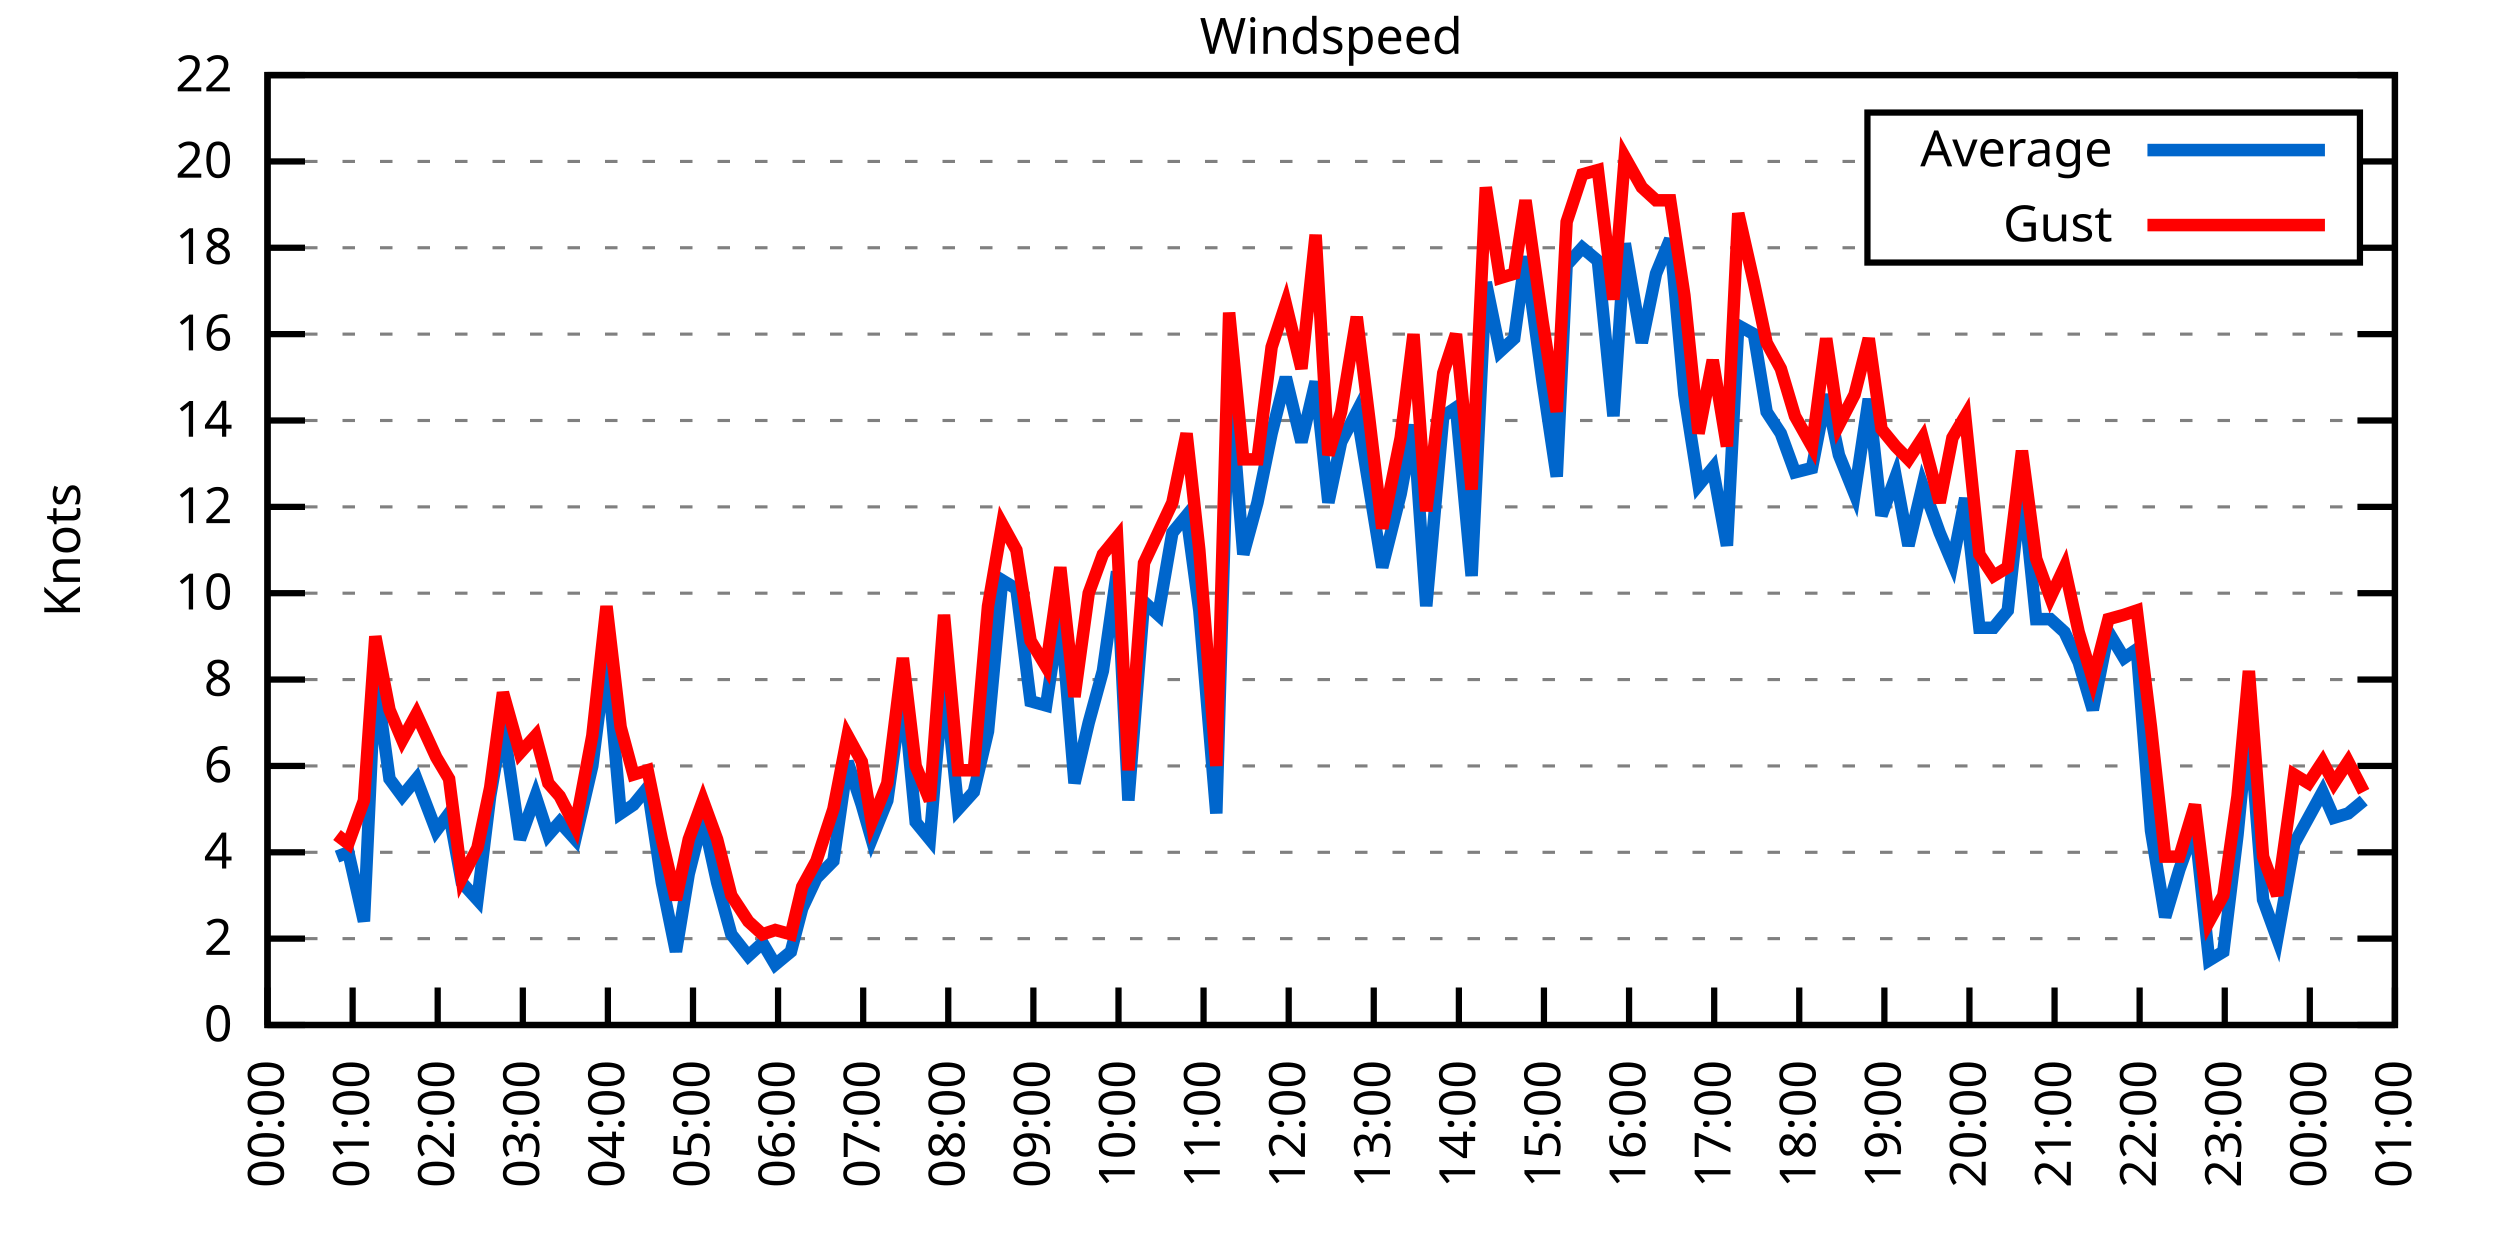
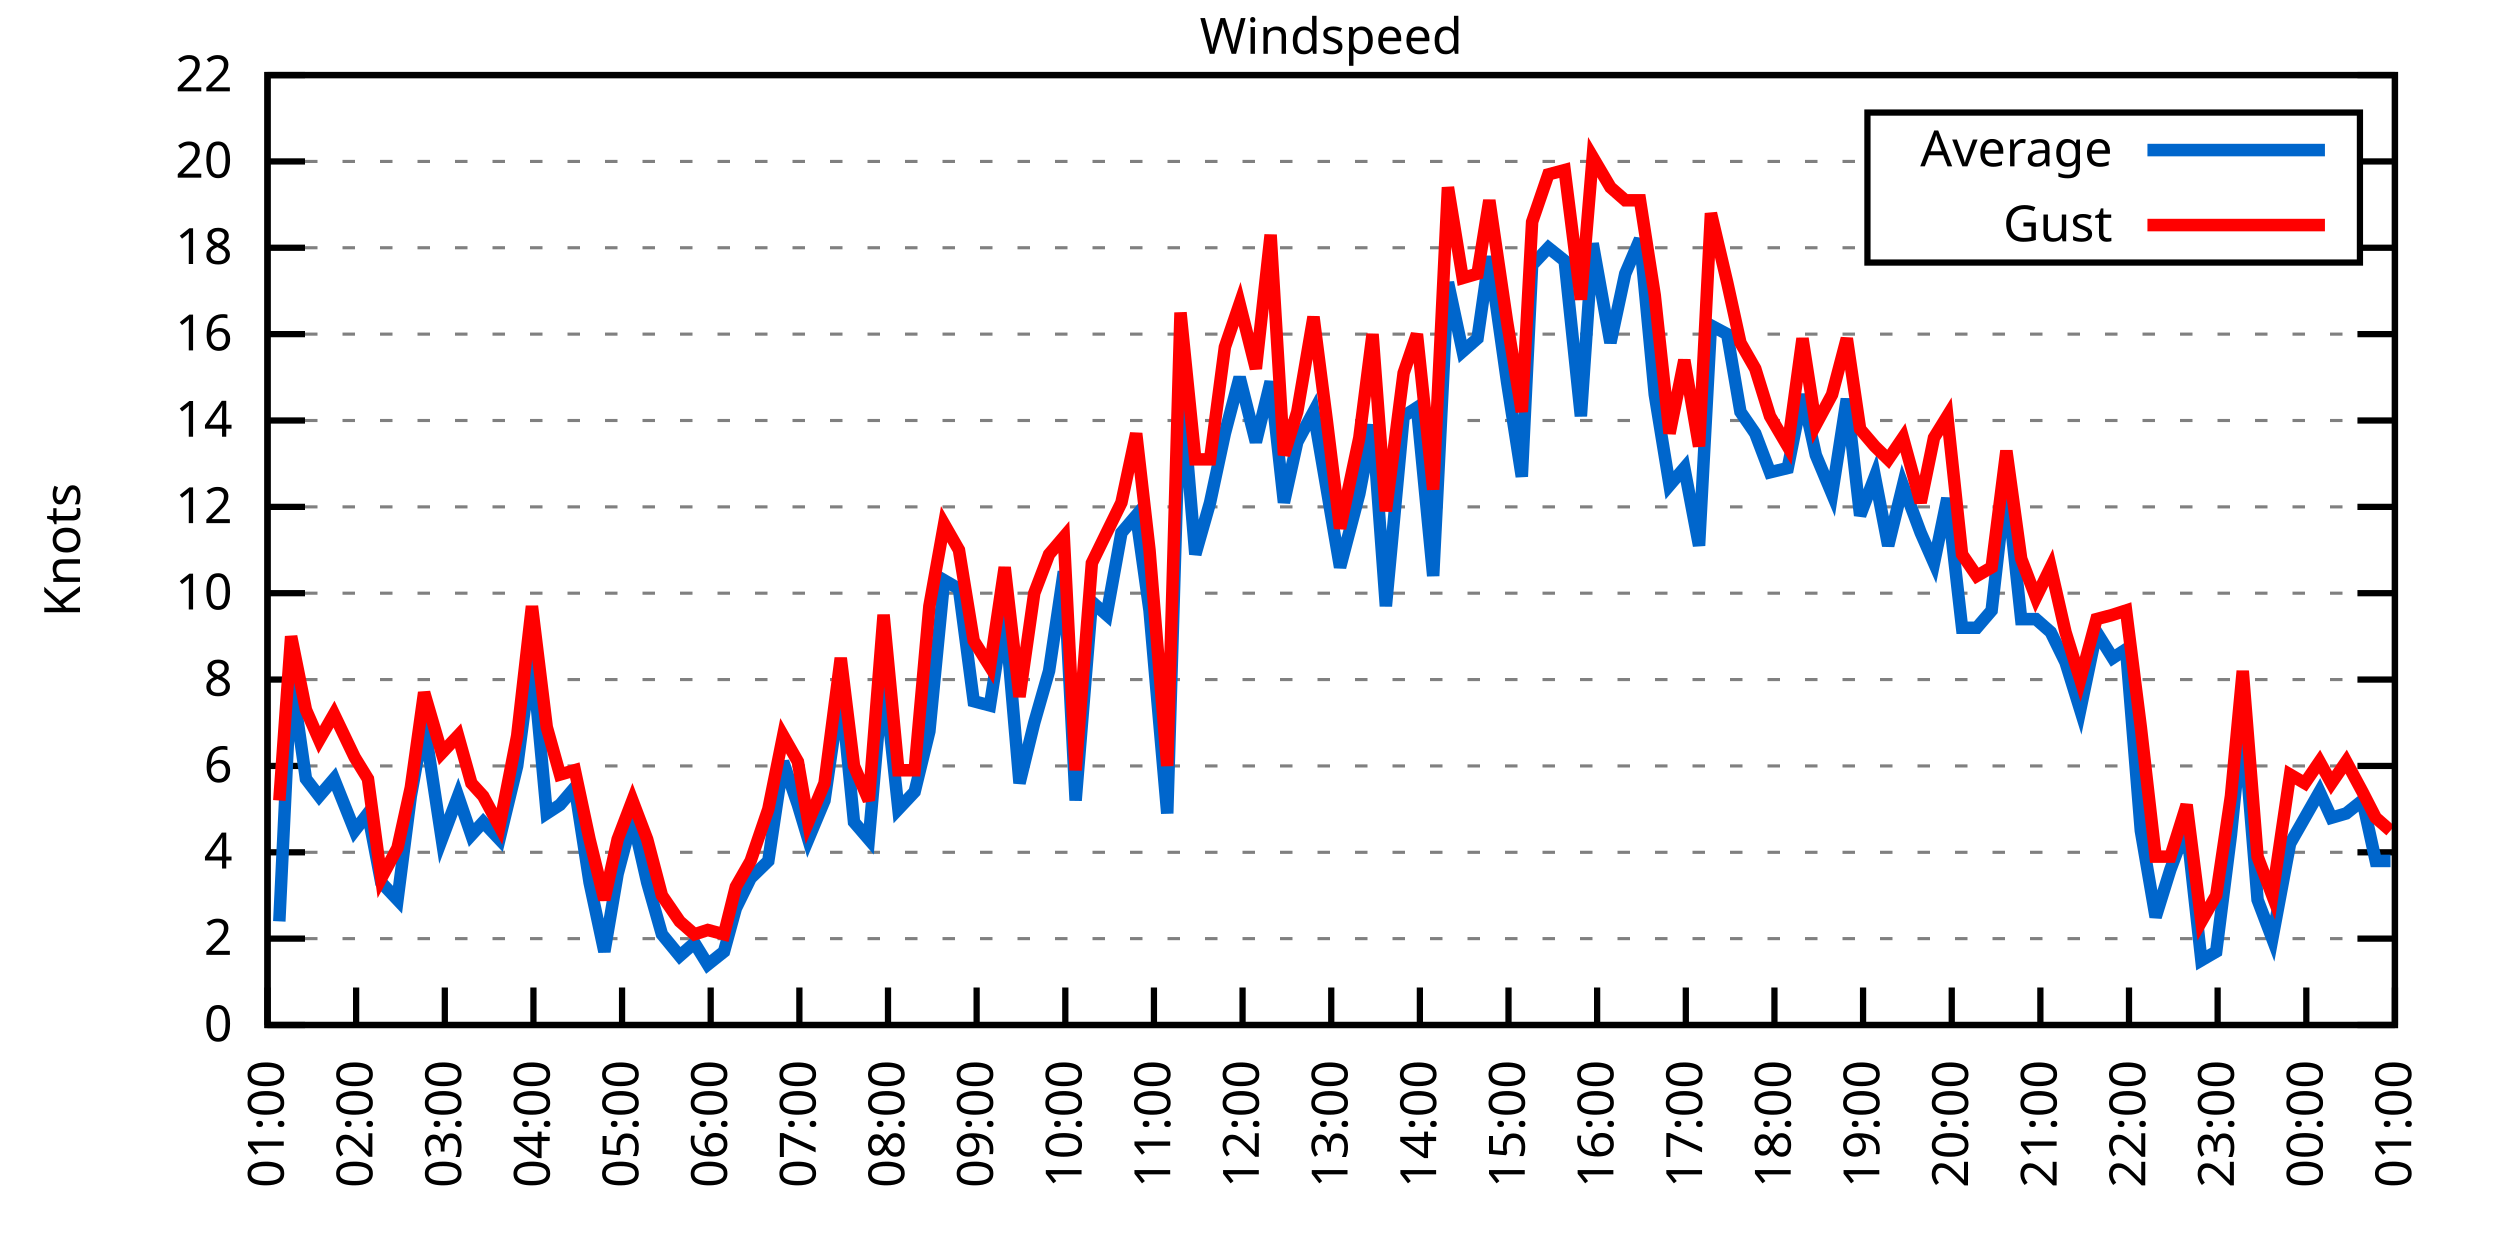
<svg xmlns="http://www.w3.org/2000/svg" xmlns:xlink="http://www.w3.org/1999/xlink" width="400" height="200" viewBox="0 0 400 200">
  <g id="gnuplot_canvas">
    <rect x="0" y="0" width="400" height="200" fill="none" />
    <defs>
      <circle id="gpDot" r="0.5" stroke-width="0.5" stroke="currentColor" />
      <path id="gpPt0" stroke-width="0.333" stroke="currentColor" d="M-1,0 h2 M0,-1 v2" />
      <path id="gpPt1" stroke-width="0.333" stroke="currentColor" d="M-1,-1 L1,1 M1,-1 L-1,1" />
      <path id="gpPt2" stroke-width="0.333" stroke="currentColor" d="M-1,0 L1,0 M0,-1 L0,1 M-1,-1 L1,1 M-1,1 L1,-1" />
      <rect id="gpPt3" stroke-width="0.333" stroke="currentColor" x="-1" y="-1" width="2" height="2" />
      <rect id="gpPt4" stroke-width="0.333" stroke="currentColor" fill="currentColor" x="-1" y="-1" width="2" height="2" />
      <circle id="gpPt5" stroke-width="0.333" stroke="currentColor" cx="0" cy="0" r="1" />
      <use xlink:href="#gpPt5" id="gpPt6" fill="currentColor" stroke="none" />
      <path id="gpPt7" stroke-width="0.333" stroke="currentColor" d="M0,-1.33 L-1.33,0.67 L1.33,0.67 z" />
      <use xlink:href="#gpPt7" id="gpPt8" fill="currentColor" stroke="none" />
      <use xlink:href="#gpPt7" id="gpPt9" stroke="currentColor" transform="rotate(180)" />
      <use xlink:href="#gpPt9" id="gpPt10" fill="currentColor" stroke="none" />
      <use xlink:href="#gpPt3" id="gpPt11" stroke="currentColor" transform="rotate(45)" />
      <use xlink:href="#gpPt11" id="gpPt12" fill="currentColor" stroke="none" />
      <path id="gpPt13" stroke-width="0.333" stroke="currentColor" d="M0,1.330 L1.265,0.411 L0.782,-1.067 L-0.782,-1.076 L-1.265,0.411 z" />
      <use xlink:href="#gpPt13" id="gpPt14" fill="currentColor" stroke="none" />
      <filter id="textbox" filterUnits="objectBoundingBox" x="0" y="0" height="1" width="1">
        <feFlood flood-color="white" flood-opacity="1" result="bgnd" />
        <feComposite in="SourceGraphic" in2="bgnd" operator="atop" />
      </filter>
      <filter id="greybox" filterUnits="objectBoundingBox" x="0" y="0" height="1" width="1">
        <feFlood flood-color="lightgrey" flood-opacity="1" result="grey" />
        <feComposite in="SourceGraphic" in2="grey" operator="atop" />
      </filter>
    </defs>
    <g fill="none" color="white" stroke="currentColor" stroke-width="1.00" stroke-linecap="butt" stroke-linejoin="miter">
</g>
    <g fill="none" color="black" stroke="currentColor" stroke-width="1.00" stroke-linecap="butt" stroke-linejoin="miter">
      <g stroke="none" shape-rendering="crispEdges">
        <polygon fill="rgb(255, 255, 255)" points="42.80,164.00 383.18,164.00 383.18,12.02 42.80,12.02 " />
      </g>
    </g>
    <g fill="none" color="black" stroke="currentColor" stroke-width="1.00" stroke-linecap="butt" stroke-linejoin="miter">
</g>
    <g fill="none" color="black" stroke="black" stroke-width="0.50" stroke-linecap="butt" stroke-linejoin="miter">
</g>
    <g fill="none" color="gray" stroke="currentColor" stroke-width="0.50" stroke-linecap="butt" stroke-linejoin="miter">
      <path stroke="gray" stroke-dasharray="2,4" class="gridline" d="M42.80,164.00 L383.19,164.00  " />
    </g>
    <g fill="none" color="gray" stroke="gray" stroke-width="1.00" stroke-linecap="butt" stroke-linejoin="miter">
</g>
    <g fill="none" color="black" stroke="currentColor" stroke-width="1.00" stroke-linecap="butt" stroke-linejoin="miter">
      <path stroke="black" d="M42.80,164.00 L48.80,164.00 M383.19,164.00 L377.19,164.00  " />
      <g transform="translate(37.20,166.60)" stroke="none" fill="black" font-family="Sans" font-size="8.00" text-anchor="end">
        <text>
          <tspan font-family="Sans"> 0</tspan>
        </text>
      </g>
    </g>
    <g fill="none" color="black" stroke="currentColor" stroke-width="1.00" stroke-linecap="butt" stroke-linejoin="miter">
</g>
    <g fill="none" color="black" stroke="black" stroke-width="0.50" stroke-linecap="butt" stroke-linejoin="miter">
</g>
    <g fill="none" color="gray" stroke="currentColor" stroke-width="0.50" stroke-linecap="butt" stroke-linejoin="miter">
      <path stroke="gray" stroke-dasharray="2,4" class="gridline" d="M42.80,150.18 L383.19,150.18  " />
    </g>
    <g fill="none" color="gray" stroke="gray" stroke-width="1.00" stroke-linecap="butt" stroke-linejoin="miter">
</g>
    <g fill="none" color="black" stroke="currentColor" stroke-width="1.00" stroke-linecap="butt" stroke-linejoin="miter">
      <path stroke="black" d="M42.80,150.18 L48.80,150.18 M383.19,150.18 L377.19,150.18  " />
      <g transform="translate(37.20,152.78)" stroke="none" fill="black" font-family="Sans" font-size="8.00" text-anchor="end">
        <text>
          <tspan font-family="Sans"> 2</tspan>
        </text>
      </g>
    </g>
    <g fill="none" color="black" stroke="currentColor" stroke-width="1.00" stroke-linecap="butt" stroke-linejoin="miter">
</g>
    <g fill="none" color="black" stroke="black" stroke-width="0.50" stroke-linecap="butt" stroke-linejoin="miter">
</g>
    <g fill="none" color="gray" stroke="currentColor" stroke-width="0.50" stroke-linecap="butt" stroke-linejoin="miter">
      <path stroke="gray" stroke-dasharray="2,4" class="gridline" d="M42.80,136.37 L383.19,136.37  " />
    </g>
    <g fill="none" color="gray" stroke="gray" stroke-width="1.00" stroke-linecap="butt" stroke-linejoin="miter">
</g>
    <g fill="none" color="black" stroke="currentColor" stroke-width="1.00" stroke-linecap="butt" stroke-linejoin="miter">
      <path stroke="black" d="M42.80,136.37 L48.80,136.37 M383.19,136.37 L377.19,136.37  " />
      <g transform="translate(37.20,138.97)" stroke="none" fill="black" font-family="Sans" font-size="8.00" text-anchor="end">
        <text>
          <tspan font-family="Sans"> 4</tspan>
        </text>
      </g>
    </g>
    <g fill="none" color="black" stroke="currentColor" stroke-width="1.00" stroke-linecap="butt" stroke-linejoin="miter">
</g>
    <g fill="none" color="black" stroke="black" stroke-width="0.50" stroke-linecap="butt" stroke-linejoin="miter">
</g>
    <g fill="none" color="gray" stroke="currentColor" stroke-width="0.50" stroke-linecap="butt" stroke-linejoin="miter">
      <path stroke="gray" stroke-dasharray="2,4" class="gridline" d="M42.80,122.55 L383.19,122.55  " />
    </g>
    <g fill="none" color="gray" stroke="gray" stroke-width="1.00" stroke-linecap="butt" stroke-linejoin="miter">
</g>
    <g fill="none" color="black" stroke="currentColor" stroke-width="1.00" stroke-linecap="butt" stroke-linejoin="miter">
      <path stroke="black" d="M42.80,122.55 L48.80,122.55 M383.19,122.55 L377.19,122.55  " />
      <g transform="translate(37.20,125.15)" stroke="none" fill="black" font-family="Sans" font-size="8.00" text-anchor="end">
        <text>
          <tspan font-family="Sans"> 6</tspan>
        </text>
      </g>
    </g>
    <g fill="none" color="black" stroke="currentColor" stroke-width="1.00" stroke-linecap="butt" stroke-linejoin="miter">
</g>
    <g fill="none" color="black" stroke="black" stroke-width="0.50" stroke-linecap="butt" stroke-linejoin="miter">
</g>
    <g fill="none" color="gray" stroke="currentColor" stroke-width="0.50" stroke-linecap="butt" stroke-linejoin="miter">
      <path stroke="gray" stroke-dasharray="2,4" class="gridline" d="M42.80,108.73 L383.19,108.73  " />
    </g>
    <g fill="none" color="gray" stroke="gray" stroke-width="1.00" stroke-linecap="butt" stroke-linejoin="miter">
</g>
    <g fill="none" color="black" stroke="currentColor" stroke-width="1.00" stroke-linecap="butt" stroke-linejoin="miter">
      <path stroke="black" d="M42.80,108.73 L48.80,108.73 M383.19,108.73 L377.19,108.73  " />
      <g transform="translate(37.20,111.33)" stroke="none" fill="black" font-family="Sans" font-size="8.00" text-anchor="end">
        <text>
          <tspan font-family="Sans"> 8</tspan>
        </text>
      </g>
    </g>
    <g fill="none" color="black" stroke="currentColor" stroke-width="1.00" stroke-linecap="butt" stroke-linejoin="miter">
</g>
    <g fill="none" color="black" stroke="black" stroke-width="0.50" stroke-linecap="butt" stroke-linejoin="miter">
</g>
    <g fill="none" color="gray" stroke="currentColor" stroke-width="0.50" stroke-linecap="butt" stroke-linejoin="miter">
      <path stroke="gray" stroke-dasharray="2,4" class="gridline" d="M42.80,94.91 L383.19,94.91  " />
    </g>
    <g fill="none" color="gray" stroke="gray" stroke-width="1.00" stroke-linecap="butt" stroke-linejoin="miter">
</g>
    <g fill="none" color="black" stroke="currentColor" stroke-width="1.00" stroke-linecap="butt" stroke-linejoin="miter">
      <path stroke="black" d="M42.80,94.91 L48.80,94.91 M383.19,94.91 L377.19,94.91  " />
      <g transform="translate(37.20,97.51)" stroke="none" fill="black" font-family="Sans" font-size="8.00" text-anchor="end">
        <text>
          <tspan font-family="Sans"> 10</tspan>
        </text>
      </g>
    </g>
    <g fill="none" color="black" stroke="currentColor" stroke-width="1.00" stroke-linecap="butt" stroke-linejoin="miter">
</g>
    <g fill="none" color="black" stroke="black" stroke-width="0.50" stroke-linecap="butt" stroke-linejoin="miter">
</g>
    <g fill="none" color="gray" stroke="currentColor" stroke-width="0.50" stroke-linecap="butt" stroke-linejoin="miter">
      <path stroke="gray" stroke-dasharray="2,4" class="gridline" d="M42.80,81.10 L383.19,81.10  " />
    </g>
    <g fill="none" color="gray" stroke="gray" stroke-width="1.00" stroke-linecap="butt" stroke-linejoin="miter">
</g>
    <g fill="none" color="black" stroke="currentColor" stroke-width="1.00" stroke-linecap="butt" stroke-linejoin="miter">
      <path stroke="black" d="M42.80,81.10 L48.80,81.10 M383.19,81.10 L377.19,81.10  " />
      <g transform="translate(37.20,83.70)" stroke="none" fill="black" font-family="Sans" font-size="8.00" text-anchor="end">
        <text>
          <tspan font-family="Sans"> 12</tspan>
        </text>
      </g>
    </g>
    <g fill="none" color="black" stroke="currentColor" stroke-width="1.00" stroke-linecap="butt" stroke-linejoin="miter">
</g>
    <g fill="none" color="black" stroke="black" stroke-width="0.50" stroke-linecap="butt" stroke-linejoin="miter">
</g>
    <g fill="none" color="gray" stroke="currentColor" stroke-width="0.50" stroke-linecap="butt" stroke-linejoin="miter">
      <path stroke="gray" stroke-dasharray="2,4" class="gridline" d="M42.80,67.28 L383.19,67.28  " />
    </g>
    <g fill="none" color="gray" stroke="gray" stroke-width="1.00" stroke-linecap="butt" stroke-linejoin="miter">
</g>
    <g fill="none" color="black" stroke="currentColor" stroke-width="1.00" stroke-linecap="butt" stroke-linejoin="miter">
      <path stroke="black" d="M42.80,67.28 L48.80,67.28 M383.19,67.28 L377.19,67.28  " />
      <g transform="translate(37.20,69.88)" stroke="none" fill="black" font-family="Sans" font-size="8.00" text-anchor="end">
        <text>
          <tspan font-family="Sans"> 14</tspan>
        </text>
      </g>
    </g>
    <g fill="none" color="black" stroke="currentColor" stroke-width="1.00" stroke-linecap="butt" stroke-linejoin="miter">
</g>
    <g fill="none" color="black" stroke="black" stroke-width="0.50" stroke-linecap="butt" stroke-linejoin="miter">
</g>
    <g fill="none" color="gray" stroke="currentColor" stroke-width="0.50" stroke-linecap="butt" stroke-linejoin="miter">
      <path stroke="gray" stroke-dasharray="2,4" class="gridline" d="M42.80,53.46 L383.19,53.46  " />
    </g>
    <g fill="none" color="gray" stroke="gray" stroke-width="1.00" stroke-linecap="butt" stroke-linejoin="miter">
</g>
    <g fill="none" color="black" stroke="currentColor" stroke-width="1.00" stroke-linecap="butt" stroke-linejoin="miter">
      <path stroke="black" d="M42.80,53.46 L48.80,53.46 M383.19,53.46 L377.19,53.46  " />
      <g transform="translate(37.20,56.06)" stroke="none" fill="black" font-family="Sans" font-size="8.00" text-anchor="end">
        <text>
          <tspan font-family="Sans"> 16</tspan>
        </text>
      </g>
    </g>
    <g fill="none" color="black" stroke="currentColor" stroke-width="1.00" stroke-linecap="butt" stroke-linejoin="miter">
</g>
    <g fill="none" color="black" stroke="black" stroke-width="0.50" stroke-linecap="butt" stroke-linejoin="miter">
</g>
    <g fill="none" color="gray" stroke="currentColor" stroke-width="0.50" stroke-linecap="butt" stroke-linejoin="miter">
      <path stroke="gray" stroke-dasharray="2,4" class="gridline" d="M42.80,39.64 L298.79,39.64 M377.59,39.64 L383.19,39.64  " />
    </g>
    <g fill="none" color="gray" stroke="gray" stroke-width="1.00" stroke-linecap="butt" stroke-linejoin="miter">
</g>
    <g fill="none" color="black" stroke="currentColor" stroke-width="1.00" stroke-linecap="butt" stroke-linejoin="miter">
      <path stroke="black" d="M42.80,39.64 L48.80,39.64 M383.19,39.64 L377.19,39.64  " />
      <g transform="translate(37.20,42.24)" stroke="none" fill="black" font-family="Sans" font-size="8.00" text-anchor="end">
        <text>
          <tspan font-family="Sans"> 18</tspan>
        </text>
      </g>
    </g>
    <g fill="none" color="black" stroke="currentColor" stroke-width="1.00" stroke-linecap="butt" stroke-linejoin="miter">
</g>
    <g fill="none" color="black" stroke="black" stroke-width="0.50" stroke-linecap="butt" stroke-linejoin="miter">
</g>
    <g fill="none" color="gray" stroke="currentColor" stroke-width="0.50" stroke-linecap="butt" stroke-linejoin="miter">
      <path stroke="gray" stroke-dasharray="2,4" class="gridline" d="M42.80,25.83 L298.79,25.83 M377.59,25.83 L383.19,25.83  " />
    </g>
    <g fill="none" color="gray" stroke="gray" stroke-width="1.00" stroke-linecap="butt" stroke-linejoin="miter">
</g>
    <g fill="none" color="black" stroke="currentColor" stroke-width="1.00" stroke-linecap="butt" stroke-linejoin="miter">
      <path stroke="black" d="M42.80,25.83 L48.80,25.83 M383.19,25.83 L377.19,25.83  " />
      <g transform="translate(37.20,28.43)" stroke="none" fill="black" font-family="Sans" font-size="8.00" text-anchor="end">
        <text>
          <tspan font-family="Sans"> 20</tspan>
        </text>
      </g>
    </g>
    <g fill="none" color="black" stroke="currentColor" stroke-width="1.00" stroke-linecap="butt" stroke-linejoin="miter">
</g>
    <g fill="none" color="black" stroke="black" stroke-width="0.50" stroke-linecap="butt" stroke-linejoin="miter">
</g>
    <g fill="none" color="gray" stroke="currentColor" stroke-width="0.50" stroke-linecap="butt" stroke-linejoin="miter">
      <path stroke="gray" stroke-dasharray="2,4" class="gridline" d="M42.80,12.01 L383.19,12.01  " />
    </g>
    <g fill="none" color="gray" stroke="gray" stroke-width="1.00" stroke-linecap="butt" stroke-linejoin="miter">
</g>
    <g fill="none" color="black" stroke="currentColor" stroke-width="1.00" stroke-linecap="butt" stroke-linejoin="miter">
      <path stroke="black" d="M42.80,12.01 L48.80,12.01 M383.19,12.01 L377.19,12.01  " />
      <g transform="translate(37.20,14.61)" stroke="none" fill="black" font-family="Sans" font-size="8.00" text-anchor="end">
        <text>
          <tspan font-family="Sans"> 22</tspan>
        </text>
      </g>
    </g>
    <g fill="none" color="black" stroke="currentColor" stroke-width="1.00" stroke-linecap="butt" stroke-linejoin="miter">
      <path stroke="black" d="M42.80,164.00 L42.80,158.00  " />
      <g transform="translate(45.40,169.60) rotate(270.00)" stroke="none" fill="black" font-family="Sans" font-size="8.00" text-anchor="end">
        <text>
-           <tspan font-family="Sans">00:00</tspan>
-         </text>
-       </g>
-     </g>
-     <g fill="none" color="black" stroke="currentColor" stroke-width="1.00" stroke-linecap="butt" stroke-linejoin="miter">
-       <path stroke="black" d="M56.42,164.00 L56.42,158.00  " />
-       <g transform="translate(59.02,169.60) rotate(270.00)" stroke="none" fill="black" font-family="Sans" font-size="8.00" text-anchor="end">
-         <text>
          <tspan font-family="Sans">01:00</tspan>
        </text>
      </g>
    </g>
    <g fill="none" color="black" stroke="currentColor" stroke-width="1.00" stroke-linecap="butt" stroke-linejoin="miter">
-       <path stroke="black" d="M70.03,164.00 L70.03,158.00  " />
-       <g transform="translate(72.63,169.60) rotate(270.00)" stroke="none" fill="black" font-family="Sans" font-size="8.00" text-anchor="end">
+       <path stroke="black" d="M56.98,164.00 L56.98,158.00  " />
+       <g transform="translate(59.58,169.60) rotate(270.00)" stroke="none" fill="black" font-family="Sans" font-size="8.00" text-anchor="end">
        <text>
          <tspan font-family="Sans">02:00</tspan>
        </text>
      </g>
    </g>
    <g fill="none" color="black" stroke="currentColor" stroke-width="1.00" stroke-linecap="butt" stroke-linejoin="miter">
-       <path stroke="black" d="M83.65,164.00 L83.65,158.00  " />
-       <g transform="translate(86.25,169.60) rotate(270.00)" stroke="none" fill="black" font-family="Sans" font-size="8.00" text-anchor="end">
+       <path stroke="black" d="M71.17,164.00 L71.17,158.00  " />
+       <g transform="translate(73.77,169.60) rotate(270.00)" stroke="none" fill="black" font-family="Sans" font-size="8.00" text-anchor="end">
        <text>
          <tspan font-family="Sans">03:00</tspan>
        </text>
      </g>
    </g>
    <g fill="none" color="black" stroke="currentColor" stroke-width="1.00" stroke-linecap="butt" stroke-linejoin="miter">
-       <path stroke="black" d="M97.26,164.00 L97.26,158.00  " />
-       <g transform="translate(99.86,169.60) rotate(270.00)" stroke="none" fill="black" font-family="Sans" font-size="8.00" text-anchor="end">
+       <path stroke="black" d="M85.35,164.00 L85.35,158.00  " />
+       <g transform="translate(87.95,169.60) rotate(270.00)" stroke="none" fill="black" font-family="Sans" font-size="8.00" text-anchor="end">
        <text>
          <tspan font-family="Sans">04:00</tspan>
        </text>
      </g>
    </g>
    <g fill="none" color="black" stroke="currentColor" stroke-width="1.00" stroke-linecap="butt" stroke-linejoin="miter">
-       <path stroke="black" d="M110.88,164.00 L110.88,158.00  " />
-       <g transform="translate(113.48,169.60) rotate(270.00)" stroke="none" fill="black" font-family="Sans" font-size="8.00" text-anchor="end">
+       <path stroke="black" d="M99.53,164.00 L99.53,158.00  " />
+       <g transform="translate(102.13,169.60) rotate(270.00)" stroke="none" fill="black" font-family="Sans" font-size="8.00" text-anchor="end">
        <text>
          <tspan font-family="Sans">05:00</tspan>
        </text>
      </g>
    </g>
    <g fill="none" color="black" stroke="currentColor" stroke-width="1.00" stroke-linecap="butt" stroke-linejoin="miter">
-       <path stroke="black" d="M124.49,164.00 L124.49,158.00  " />
-       <g transform="translate(127.09,169.60) rotate(270.00)" stroke="none" fill="black" font-family="Sans" font-size="8.00" text-anchor="end">
+       <path stroke="black" d="M113.71,164.00 L113.71,158.00  " />
+       <g transform="translate(116.31,169.60) rotate(270.00)" stroke="none" fill="black" font-family="Sans" font-size="8.00" text-anchor="end">
        <text>
          <tspan font-family="Sans">06:00</tspan>
        </text>
      </g>
    </g>
    <g fill="none" color="black" stroke="currentColor" stroke-width="1.00" stroke-linecap="butt" stroke-linejoin="miter">
-       <path stroke="black" d="M138.11,164.00 L138.11,158.00  " />
-       <g transform="translate(140.71,169.60) rotate(270.00)" stroke="none" fill="black" font-family="Sans" font-size="8.00" text-anchor="end">
+       <path stroke="black" d="M127.90,164.00 L127.90,158.00  " />
+       <g transform="translate(130.50,169.60) rotate(270.00)" stroke="none" fill="black" font-family="Sans" font-size="8.00" text-anchor="end">
        <text>
          <tspan font-family="Sans">07:00</tspan>
        </text>
      </g>
    </g>
    <g fill="none" color="black" stroke="currentColor" stroke-width="1.00" stroke-linecap="butt" stroke-linejoin="miter">
-       <path stroke="black" d="M151.72,164.00 L151.72,158.00  " />
-       <g transform="translate(154.32,169.60) rotate(270.00)" stroke="none" fill="black" font-family="Sans" font-size="8.00" text-anchor="end">
+       <path stroke="black" d="M142.08,164.00 L142.08,158.00  " />
+       <g transform="translate(144.68,169.60) rotate(270.00)" stroke="none" fill="black" font-family="Sans" font-size="8.00" text-anchor="end">
        <text>
          <tspan font-family="Sans">08:00</tspan>
        </text>
      </g>
    </g>
    <g fill="none" color="black" stroke="currentColor" stroke-width="1.00" stroke-linecap="butt" stroke-linejoin="miter">
-       <path stroke="black" d="M165.34,164.00 L165.34,158.00  " />
-       <g transform="translate(167.94,169.60) rotate(270.00)" stroke="none" fill="black" font-family="Sans" font-size="8.00" text-anchor="end">
+       <path stroke="black" d="M156.26,164.00 L156.26,158.00  " />
+       <g transform="translate(158.86,169.60) rotate(270.00)" stroke="none" fill="black" font-family="Sans" font-size="8.00" text-anchor="end">
        <text>
          <tspan font-family="Sans">09:00</tspan>
        </text>
      </g>
    </g>
    <g fill="none" color="black" stroke="currentColor" stroke-width="1.00" stroke-linecap="butt" stroke-linejoin="miter">
-       <path stroke="black" d="M178.96,164.00 L178.96,158.00  " />
-       <g transform="translate(181.56,169.60) rotate(270.00)" stroke="none" fill="black" font-family="Sans" font-size="8.00" text-anchor="end">
+       <path stroke="black" d="M170.45,164.00 L170.45,158.00  " />
+       <g transform="translate(173.05,169.60) rotate(270.00)" stroke="none" fill="black" font-family="Sans" font-size="8.00" text-anchor="end">
        <text>
          <tspan font-family="Sans">10:00</tspan>
        </text>
      </g>
    </g>
    <g fill="none" color="black" stroke="currentColor" stroke-width="1.00" stroke-linecap="butt" stroke-linejoin="miter">
-       <path stroke="black" d="M192.57,164.00 L192.57,158.00  " />
-       <g transform="translate(195.17,169.60) rotate(270.00)" stroke="none" fill="black" font-family="Sans" font-size="8.00" text-anchor="end">
+       <path stroke="black" d="M184.63,164.00 L184.63,158.00  " />
+       <g transform="translate(187.23,169.60) rotate(270.00)" stroke="none" fill="black" font-family="Sans" font-size="8.00" text-anchor="end">
        <text>
          <tspan font-family="Sans">11:00</tspan>
        </text>
      </g>
    </g>
    <g fill="none" color="black" stroke="currentColor" stroke-width="1.00" stroke-linecap="butt" stroke-linejoin="miter">
-       <path stroke="black" d="M206.19,164.00 L206.19,158.00  " />
-       <g transform="translate(208.79,169.60) rotate(270.00)" stroke="none" fill="black" font-family="Sans" font-size="8.00" text-anchor="end">
+       <path stroke="black" d="M198.81,164.00 L198.81,158.00  " />
+       <g transform="translate(201.41,169.60) rotate(270.00)" stroke="none" fill="black" font-family="Sans" font-size="8.00" text-anchor="end">
        <text>
          <tspan font-family="Sans">12:00</tspan>
        </text>
      </g>
    </g>
    <g fill="none" color="black" stroke="currentColor" stroke-width="1.00" stroke-linecap="butt" stroke-linejoin="miter">
-       <path stroke="black" d="M219.80,164.00 L219.80,158.00  " />
-       <g transform="translate(222.40,169.60) rotate(270.00)" stroke="none" fill="black" font-family="Sans" font-size="8.00" text-anchor="end">
+       <path stroke="black" d="M213.00,164.00 L213.00,158.00  " />
+       <g transform="translate(215.60,169.60) rotate(270.00)" stroke="none" fill="black" font-family="Sans" font-size="8.00" text-anchor="end">
        <text>
          <tspan font-family="Sans">13:00</tspan>
        </text>
      </g>
    </g>
    <g fill="none" color="black" stroke="currentColor" stroke-width="1.00" stroke-linecap="butt" stroke-linejoin="miter">
-       <path stroke="black" d="M233.42,164.00 L233.42,158.00  " />
-       <g transform="translate(236.02,169.60) rotate(270.00)" stroke="none" fill="black" font-family="Sans" font-size="8.00" text-anchor="end">
+       <path stroke="black" d="M227.18,164.00 L227.18,158.00  " />
+       <g transform="translate(229.78,169.60) rotate(270.00)" stroke="none" fill="black" font-family="Sans" font-size="8.00" text-anchor="end">
        <text>
          <tspan font-family="Sans">14:00</tspan>
        </text>
      </g>
    </g>
    <g fill="none" color="black" stroke="currentColor" stroke-width="1.00" stroke-linecap="butt" stroke-linejoin="miter">
-       <path stroke="black" d="M247.03,164.00 L247.03,158.00  " />
-       <g transform="translate(249.63,169.60) rotate(270.00)" stroke="none" fill="black" font-family="Sans" font-size="8.00" text-anchor="end">
+       <path stroke="black" d="M241.36,164.00 L241.36,158.00  " />
+       <g transform="translate(243.96,169.60) rotate(270.00)" stroke="none" fill="black" font-family="Sans" font-size="8.00" text-anchor="end">
        <text>
          <tspan font-family="Sans">15:00</tspan>
        </text>
      </g>
    </g>
    <g fill="none" color="black" stroke="currentColor" stroke-width="1.00" stroke-linecap="butt" stroke-linejoin="miter">
-       <path stroke="black" d="M260.65,164.00 L260.65,158.00  " />
-       <g transform="translate(263.25,169.60) rotate(270.00)" stroke="none" fill="black" font-family="Sans" font-size="8.00" text-anchor="end">
+       <path stroke="black" d="M255.54,164.00 L255.54,158.00  " />
+       <g transform="translate(258.14,169.60) rotate(270.00)" stroke="none" fill="black" font-family="Sans" font-size="8.00" text-anchor="end">
        <text>
          <tspan font-family="Sans">16:00</tspan>
        </text>
      </g>
    </g>
    <g fill="none" color="black" stroke="currentColor" stroke-width="1.00" stroke-linecap="butt" stroke-linejoin="miter">
-       <path stroke="black" d="M274.27,164.00 L274.27,158.00  " />
-       <g transform="translate(276.87,169.60) rotate(270.00)" stroke="none" fill="black" font-family="Sans" font-size="8.00" text-anchor="end">
+       <path stroke="black" d="M269.73,164.00 L269.73,158.00  " />
+       <g transform="translate(272.33,169.60) rotate(270.00)" stroke="none" fill="black" font-family="Sans" font-size="8.00" text-anchor="end">
        <text>
          <tspan font-family="Sans">17:00</tspan>
        </text>
      </g>
    </g>
    <g fill="none" color="black" stroke="currentColor" stroke-width="1.00" stroke-linecap="butt" stroke-linejoin="miter">
-       <path stroke="black" d="M287.88,164.00 L287.88,158.00  " />
-       <g transform="translate(290.48,169.60) rotate(270.00)" stroke="none" fill="black" font-family="Sans" font-size="8.00" text-anchor="end">
+       <path stroke="black" d="M283.91,164.00 L283.91,158.00  " />
+       <g transform="translate(286.51,169.60) rotate(270.00)" stroke="none" fill="black" font-family="Sans" font-size="8.00" text-anchor="end">
        <text>
          <tspan font-family="Sans">18:00</tspan>
        </text>
      </g>
    </g>
    <g fill="none" color="black" stroke="currentColor" stroke-width="1.00" stroke-linecap="butt" stroke-linejoin="miter">
-       <path stroke="black" d="M301.50,164.00 L301.50,158.00  " />
-       <g transform="translate(304.10,169.60) rotate(270.00)" stroke="none" fill="black" font-family="Sans" font-size="8.00" text-anchor="end">
+       <path stroke="black" d="M298.09,164.00 L298.09,158.00  " />
+       <g transform="translate(300.69,169.60) rotate(270.00)" stroke="none" fill="black" font-family="Sans" font-size="8.00" text-anchor="end">
        <text>
          <tspan font-family="Sans">19:00</tspan>
        </text>
      </g>
    </g>
    <g fill="none" color="black" stroke="currentColor" stroke-width="1.00" stroke-linecap="butt" stroke-linejoin="miter">
-       <path stroke="black" d="M315.11,164.00 L315.11,158.00  " />
-       <g transform="translate(317.71,169.60) rotate(270.00)" stroke="none" fill="black" font-family="Sans" font-size="8.00" text-anchor="end">
+       <path stroke="black" d="M312.28,164.00 L312.28,158.00  " />
+       <g transform="translate(314.88,169.60) rotate(270.00)" stroke="none" fill="black" font-family="Sans" font-size="8.00" text-anchor="end">
        <text>
          <tspan font-family="Sans">20:00</tspan>
        </text>
      </g>
    </g>
    <g fill="none" color="black" stroke="currentColor" stroke-width="1.00" stroke-linecap="butt" stroke-linejoin="miter">
-       <path stroke="black" d="M328.73,164.00 L328.73,158.00  " />
-       <g transform="translate(331.33,169.60) rotate(270.00)" stroke="none" fill="black" font-family="Sans" font-size="8.00" text-anchor="end">
+       <path stroke="black" d="M326.46,164.00 L326.46,158.00  " />
+       <g transform="translate(329.06,169.60) rotate(270.00)" stroke="none" fill="black" font-family="Sans" font-size="8.00" text-anchor="end">
        <text>
          <tspan font-family="Sans">21:00</tspan>
        </text>
      </g>
    </g>
    <g fill="none" color="black" stroke="currentColor" stroke-width="1.00" stroke-linecap="butt" stroke-linejoin="miter">
-       <path stroke="black" d="M342.34,164.00 L342.34,158.00  " />
-       <g transform="translate(344.94,169.60) rotate(270.00)" stroke="none" fill="black" font-family="Sans" font-size="8.00" text-anchor="end">
+       <path stroke="black" d="M340.64,164.00 L340.64,158.00  " />
+       <g transform="translate(343.24,169.60) rotate(270.00)" stroke="none" fill="black" font-family="Sans" font-size="8.00" text-anchor="end">
        <text>
          <tspan font-family="Sans">22:00</tspan>
        </text>
      </g>
    </g>
    <g fill="none" color="black" stroke="currentColor" stroke-width="1.00" stroke-linecap="butt" stroke-linejoin="miter">
-       <path stroke="black" d="M355.96,164.00 L355.96,158.00  " />
-       <g transform="translate(358.56,169.60) rotate(270.00)" stroke="none" fill="black" font-family="Sans" font-size="8.00" text-anchor="end">
+       <path stroke="black" d="M354.82,164.00 L354.82,158.00  " />
+       <g transform="translate(357.42,169.60) rotate(270.00)" stroke="none" fill="black" font-family="Sans" font-size="8.00" text-anchor="end">
        <text>
          <tspan font-family="Sans">23:00</tspan>
        </text>
      </g>
    </g>
    <g fill="none" color="black" stroke="currentColor" stroke-width="1.00" stroke-linecap="butt" stroke-linejoin="miter">
-       <path stroke="black" d="M369.57,164.00 L369.57,158.00  " />
-       <g transform="translate(372.17,169.60) rotate(270.00)" stroke="none" fill="black" font-family="Sans" font-size="8.00" text-anchor="end">
+       <path stroke="black" d="M369.01,164.00 L369.01,158.00  " />
+       <g transform="translate(371.61,169.60) rotate(270.00)" stroke="none" fill="black" font-family="Sans" font-size="8.00" text-anchor="end">
        <text>
          <tspan font-family="Sans">00:00</tspan>
        </text>
      </g>
    </g>
    <g fill="none" color="black" stroke="currentColor" stroke-width="1.00" stroke-linecap="butt" stroke-linejoin="miter">
      <path stroke="black" d="M383.19,164.00 L383.19,158.00  " />
      <g transform="translate(385.79,169.60) rotate(270.00)" stroke="none" fill="black" font-family="Sans" font-size="8.00" text-anchor="end">
        <text>
          <tspan font-family="Sans">01:00</tspan>
        </text>
      </g>
    </g>
    <g fill="none" color="black" stroke="currentColor" stroke-width="1.00" stroke-linecap="butt" stroke-linejoin="miter">
</g>
    <g fill="none" color="black" stroke="currentColor" stroke-width="1.00" stroke-linecap="butt" stroke-linejoin="miter">
      <path stroke="black" d="M42.80,12.01 L42.80,164.00 L383.19,164.00 L383.19,12.01 L42.80,12.01 Z  " />
    </g>
    <g fill="none" color="black" stroke="currentColor" stroke-width="1.00" stroke-linecap="butt" stroke-linejoin="miter">
</g>
    <g fill="none" color="black" stroke="currentColor" stroke-width="1.00" stroke-linecap="butt" stroke-linejoin="miter">
      <path stroke="black" d="M298.79,42.01 L298.79,18.01 L377.59,18.01 L377.59,42.01 L298.79,42.01 Z  " />
    </g>
    <g id="Windspeed_plot_1">
      <g fill="none" color="white" stroke="black" stroke-width="2.00" stroke-linecap="butt" stroke-linejoin="miter">
</g>
      <g fill="none" color="black" stroke="currentColor" stroke-width="2.00" stroke-linecap="butt" stroke-linejoin="miter">
        <g transform="translate(337.99,26.61)" stroke="none" fill="black" font-family="Sans" font-size="8.00" text-anchor="end">
          <text>
            <tspan font-family="Sans">Average</tspan>
          </text>
        </g>
      </g>
      <g fill="none" color="black" stroke="currentColor" stroke-width="2.00" stroke-linecap="butt" stroke-linejoin="miter">
-         <path stroke="rgb(  0, 102, 204)" d="M343.59,24.01 L371.99,24.01 M53.92,137.06 L55.73,136.37 L58.23,147.42 L60.05,108.04 L62.32,124.62 L64.36,127.38   L66.63,124.62 L69.80,132.91 L71.85,130.15 L73.89,141.20 L76.39,143.96 L78.43,127.38 L80.47,115.64 L83.19,134.29   L85.69,127.38 L87.73,133.60 L89.55,131.53 L92.04,134.29 L94.77,122.55 L97.04,104.59 L99.30,130.15 L101.35,128.77   L103.62,126.00 L105.89,141.20 L108.15,152.26 L110.20,139.82 L112.47,130.84 L114.74,141.20 L117.01,149.49 L119.73,152.95   L122.00,150.87 L124.04,154.33 L126.54,152.26 L128.35,145.35 L130.62,140.51 L133.34,137.75 L135.61,121.86 L137.88,128.77   L139.47,134.29 L141.97,128.08 L144.46,110.11 L146.51,131.53 L148.77,134.29 L151.04,107.35 L153.31,129.46 L155.81,126.69   L158.08,117.02 L160.35,92.84 L162.62,94.22 L164.89,112.19 L167.38,112.88 L169.65,97.68 L171.92,125.31 L174.19,115.64   L176.46,107.35 L178.73,91.46 L180.54,128.08 L183.04,96.30 L185.31,98.37 L187.58,85.24 L189.85,82.48 L191.89,97.68   L194.61,130.15 L196.66,60.37 L198.93,88.70 L201.19,80.41 L203.46,69.35 L205.73,60.37 L208.23,70.73 L210.50,61.06   L212.54,80.41 L214.58,70.73 L217.08,65.90 L219.12,78.33 L221.16,90.77 L224.11,79.02 L226.16,67.97 L228.20,96.99   L230.92,66.59 L232.96,65.21 L235.46,92.15 L237.73,45.17 L240.00,56.23 L242.27,54.15 L244.08,41.03 L246.81,61.06   L249.08,76.26 L250.66,42.41 L253.16,39.64 L255.66,41.72 L258.15,66.59 L259.97,38.95 L262.69,54.84 L264.96,43.79   L267.23,38.26 L269.50,63.13 L271.77,77.64 L274.04,74.88 L276.31,87.31 L278.12,52.08 L280.62,53.46 L282.66,65.90   L284.93,69.35 L287.20,75.57 L289.92,74.88 L292.19,63.13 L294.23,72.81 L296.73,79.02 L299.00,63.82 L301.04,82.48   L303.31,76.26 L305.35,87.31 L307.62,77.64 L310.35,85.24 L312.39,90.08 L314.43,79.71 L316.70,100.44 L318.97,100.44   L321.24,97.68 L323.51,76.95 L325.78,99.06 L328.05,99.06 L330.32,101.13 L332.59,105.97 L334.85,113.57 L337.35,101.13   L339.85,105.28 L341.89,103.89 L344.16,132.91 L346.43,146.73 L348.70,139.13 L351.19,132.22 L353.46,153.64 L355.73,152.26   L358.00,133.60 L359.82,114.95 L362.09,143.96 L364.36,150.18 L367.08,134.98 L369.35,130.84 L371.62,126.69 L373.43,130.84   L375.70,130.15 L378.20,128.08  " />
+         <path stroke="rgb(  0, 102, 204)" d="M343.59,24.01 L371.99,24.01 M44.69,147.42 L46.58,108.04 L48.95,124.62 L51.07,127.38 L53.44,124.62 L56.75,132.91   L58.87,130.15 L61.00,141.20 L63.60,143.96 L65.73,127.38 L67.86,115.64 L70.69,134.29 L73.29,127.38 L75.42,133.60   L77.31,131.53 L79.91,134.29 L82.75,122.55 L85.11,104.59 L87.48,130.15 L89.60,128.77 L91.97,126.00 L94.33,141.20   L96.70,152.26 L98.82,139.82 L101.19,130.84 L103.55,141.20 L105.91,149.49 L108.75,152.95 L111.11,150.87 L113.24,154.33   L115.84,152.26 L117.73,145.35 L120.10,140.51 L122.93,137.75 L125.30,121.86 L127.66,128.77 L129.32,134.29 L131.92,128.08   L134.52,110.11 L136.64,131.53 L139.01,134.29 L141.37,107.35 L143.74,129.46 L146.34,126.69 L148.70,117.02 L151.06,92.84   L153.43,94.22 L155.79,112.19 L158.39,112.88 L160.75,97.68 L163.12,125.31 L165.48,115.64 L167.85,107.35 L170.21,91.46   L172.10,128.08 L174.70,96.30 L177.06,98.37 L179.43,85.24 L181.79,82.48 L183.92,97.68 L186.76,130.15 L188.88,60.37   L191.25,88.70 L193.61,80.41 L195.98,69.35 L198.34,60.37 L200.94,70.73 L203.30,61.06 L205.43,80.41 L207.56,70.73   L210.16,65.90 L212.29,78.33 L214.41,90.77 L217.49,79.02 L219.61,67.97 L221.74,96.99 L224.58,66.59 L226.71,65.21   L229.31,92.15 L231.67,45.17 L234.03,56.23 L236.40,54.15 L238.29,41.03 L241.12,61.06 L243.49,76.26 L245.14,42.41   L247.74,39.64 L250.34,41.72 L252.94,66.59 L254.83,38.95 L257.67,54.84 L260.04,43.79 L262.40,38.26 L264.76,63.13   L267.13,77.64 L269.49,74.88 L271.85,87.31 L273.75,52.08 L276.35,53.46 L278.47,65.90 L280.84,69.35 L283.20,75.57   L286.04,74.88 L288.40,63.13 L290.53,72.81 L293.13,79.02 L295.49,63.82 L297.62,82.48 L299.98,76.26 L302.11,87.31   L304.47,77.64 L307.31,85.24 L309.44,90.08 L311.57,79.71 L313.93,100.44 L316.29,100.44 L318.66,97.68 L321.02,76.95   L323.39,99.06 L325.75,99.06 L328.11,101.13 L330.48,105.97 L332.84,113.57 L335.44,101.13 L338.04,105.28 L340.17,103.89   L342.53,132.91 L344.90,146.73 L347.26,139.13 L349.86,132.22 L352.22,153.64 L354.59,152.26 L356.95,133.60 L358.84,114.95   L361.21,143.96 L363.57,150.18 L366.41,134.98 L368.77,130.84 L371.13,126.69 L373.03,130.84 L375.39,130.15 L377.99,128.08   L380.12,137.75 L382.48,137.75  " />
      </g>
    </g>
    <g id="Windspeed_plot_2">
      <g fill="none" color="black" stroke="currentColor" stroke-width="2.00" stroke-linecap="butt" stroke-linejoin="miter">
        <g transform="translate(337.99,38.61)" stroke="none" fill="black" font-family="Sans" font-size="8.00" text-anchor="end">
          <text>
            <tspan font-family="Sans">Gust</tspan>
          </text>
        </g>
      </g>
      <g fill="none" color="black" stroke="currentColor" stroke-width="2.00" stroke-linecap="butt" stroke-linejoin="miter">
-         <path stroke="rgb(255,   0,   0)" d="M343.59,36.01 L371.99,36.01 M53.92,133.60 L55.73,134.98 L58.23,128.08 L60.05,101.82 L62.32,113.57 L64.36,118.40   L66.63,114.26 L69.80,121.17 L71.85,124.62 L73.89,140.51 L76.39,135.67 L78.43,126.00 L80.47,110.80 L83.19,120.48   L85.69,117.71 L87.73,125.31 L89.55,127.38 L92.04,132.22 L94.77,117.71 L97.04,96.99 L99.30,116.33 L101.35,123.93   L103.62,123.24 L105.89,134.29 L108.15,143.96 L110.20,134.29 L112.47,128.08 L114.74,134.29 L117.01,143.27 L119.73,147.42   L122.00,149.49 L124.04,148.80 L126.54,149.49 L128.35,141.89 L130.62,137.75 L133.34,129.46 L135.61,117.71 L137.88,121.86   L139.47,131.53 L141.97,125.31 L144.46,105.28 L146.51,122.55 L148.77,128.08 L151.04,98.37 L153.31,123.24 L155.81,123.24   L158.08,96.99 L160.35,83.86 L162.62,88.00 L164.89,102.51 L167.38,106.66 L169.65,90.77 L171.92,111.49 L174.19,94.91   L176.46,88.70 L178.73,85.93 L180.54,123.24 L183.04,90.08 L185.31,85.24 L187.58,80.41 L189.85,69.35 L191.89,88.00   L194.61,122.55 L196.66,50.01 L198.93,73.50 L201.19,73.50 L203.46,55.53 L205.73,48.63 L208.23,58.99 L210.50,37.57   L212.54,72.81 L214.58,65.90 L217.08,50.70 L219.12,67.28 L221.16,84.55 L224.11,70.04 L226.16,53.46 L228.20,81.79   L230.92,59.68 L232.96,53.46 L235.46,78.33 L237.73,29.97 L240.00,44.48 L242.27,43.79 L244.08,32.05 L246.81,51.39   L249.08,65.90 L250.66,35.50 L253.16,27.90 L255.66,27.21 L258.15,47.93 L259.97,25.14 L262.69,29.97 L264.96,32.05   L267.23,32.05 L269.50,47.24 L271.77,69.35 L274.04,57.61 L276.31,71.42 L278.12,34.12 L280.62,45.17 L282.66,54.84   L284.93,58.99 L287.20,66.59 L289.92,71.42 L292.19,54.15 L294.23,67.97 L296.73,63.13 L299.00,54.15 L301.04,68.66   L303.31,71.42 L305.35,73.50 L307.62,70.04 L310.35,80.41 L312.39,70.04 L314.43,66.59 L316.70,88.70 L318.97,92.15   L321.24,90.77 L323.51,72.12 L325.78,89.39 L328.05,95.60 L330.32,90.77 L332.59,101.13 L334.85,108.73 L337.35,99.06   L339.85,98.37 L341.89,97.68 L344.16,116.33 L346.43,137.06 L348.70,137.06 L351.19,128.77 L353.46,147.42 L355.73,143.27   L358.00,127.38 L359.82,107.35 L362.09,137.06 L364.36,143.27 L367.08,123.93 L369.35,125.31 L371.62,121.86 L373.43,125.31   L375.70,121.86 L378.20,126.69  " />
+         <path stroke="rgb(255,   0,   0)" d="M343.59,36.01 L371.99,36.01 M44.69,128.08 L46.58,101.82 L48.95,113.57 L51.07,118.40 L53.44,114.26 L56.75,121.17   L58.87,124.62 L61.00,140.51 L63.60,135.67 L65.73,126.00 L67.86,110.80 L70.69,120.48 L73.29,117.71 L75.42,125.31   L77.31,127.38 L79.91,132.22 L82.75,117.71 L85.11,96.99 L87.48,116.33 L89.60,123.93 L91.97,123.24 L94.33,134.29   L96.70,143.96 L98.82,134.29 L101.19,128.08 L103.55,134.29 L105.91,143.27 L108.75,147.42 L111.11,149.49 L113.24,148.80   L115.84,149.49 L117.73,141.89 L120.10,137.75 L122.93,129.46 L125.30,117.71 L127.66,121.86 L129.32,131.53 L131.92,125.31   L134.52,105.28 L136.64,122.55 L139.01,128.08 L141.37,98.37 L143.74,123.24 L146.34,123.24 L148.70,96.99 L151.06,83.86   L153.43,88.00 L155.79,102.51 L158.39,106.66 L160.75,90.77 L163.12,111.49 L165.48,94.91 L167.85,88.70 L170.21,85.93   L172.10,123.24 L174.70,90.08 L177.06,85.24 L179.43,80.41 L181.79,69.35 L183.92,88.00 L186.76,122.55 L188.88,50.01   L191.25,73.50 L193.61,73.50 L195.98,55.53 L198.34,48.63 L200.94,58.99 L203.30,37.57 L205.43,72.81 L207.56,65.90   L210.16,50.70 L212.29,67.28 L214.41,84.55 L217.49,70.04 L219.61,53.46 L221.74,81.79 L224.58,59.68 L226.71,53.46   L229.31,78.33 L231.67,29.97 L234.03,44.48 L236.40,43.79 L238.29,32.05 L241.12,51.39 L243.49,65.90 L245.14,35.50   L247.74,27.90 L250.34,27.21 L252.94,47.93 L254.83,25.14 L257.67,29.97 L260.04,32.05 L262.40,32.05 L264.76,47.24   L267.13,69.35 L269.49,57.61 L271.85,71.42 L273.75,34.12 L276.35,45.17 L278.47,54.84 L280.84,58.99 L283.20,66.59   L286.04,71.42 L288.40,54.15 L290.53,67.97 L293.13,63.13 L295.49,54.15 L297.62,68.66 L299.98,71.42 L302.11,73.50   L304.47,70.04 L307.31,80.41 L309.44,70.04 L311.57,66.59 L313.93,88.70 L316.29,92.15 L318.66,90.77 L321.02,72.12   L323.39,89.39 L325.75,95.60 L328.11,90.77 L330.48,101.13 L332.84,108.73 L335.44,99.06 L338.04,98.37 L340.17,97.68   L342.53,116.33 L344.90,137.06 L347.26,137.06 L349.86,128.77 L352.22,147.42 L354.59,143.27 L356.95,127.38 L358.84,107.35   L361.21,137.06 L363.57,143.27 L366.41,123.93 L368.77,125.31 L371.13,121.86 L373.03,125.31 L375.39,121.86 L377.99,126.69   L380.12,130.84 L382.48,132.91  " />
      </g>
    </g>
    <g fill="none" color="black" stroke="currentColor" stroke-width="2.00" stroke-linecap="butt" stroke-linejoin="miter">
</g>
    <g fill="none" color="black" stroke="black" stroke-width="1.00" stroke-linecap="butt" stroke-linejoin="miter">
</g>
    <g fill="none" color="black" stroke="currentColor" stroke-width="1.00" stroke-linecap="butt" stroke-linejoin="miter">
      <path stroke="black" d="M42.80,12.01 L42.80,164.00 L383.19,164.00 L383.19,12.01 L42.80,12.01 Z  " />
      <g transform="translate(12.80,88.01) rotate(270.00)" stroke="none" fill="black" font-family="Sans" font-size="8.00" text-anchor="middle">
        <text>
          <tspan font-family="Sans">Knots</tspan>
        </text>
      </g>
    </g>
    <g fill="none" color="black" stroke="currentColor" stroke-width="1.00" stroke-linecap="butt" stroke-linejoin="miter">
</g>
    <g fill="none" color="black" stroke="currentColor" stroke-width="1.00" stroke-linecap="butt" stroke-linejoin="miter">
      <g transform="translate(212.99,8.61)" stroke="none" fill="black" font-family="Sans" font-size="8.00" text-anchor="middle">
        <text>
          <tspan font-family="Sans">Windspeed</tspan>
        </text>
      </g>
    </g>
    <g fill="none" color="black" stroke="currentColor" stroke-width="1.00" stroke-linecap="butt" stroke-linejoin="miter">
</g>
  </g>
</svg>
